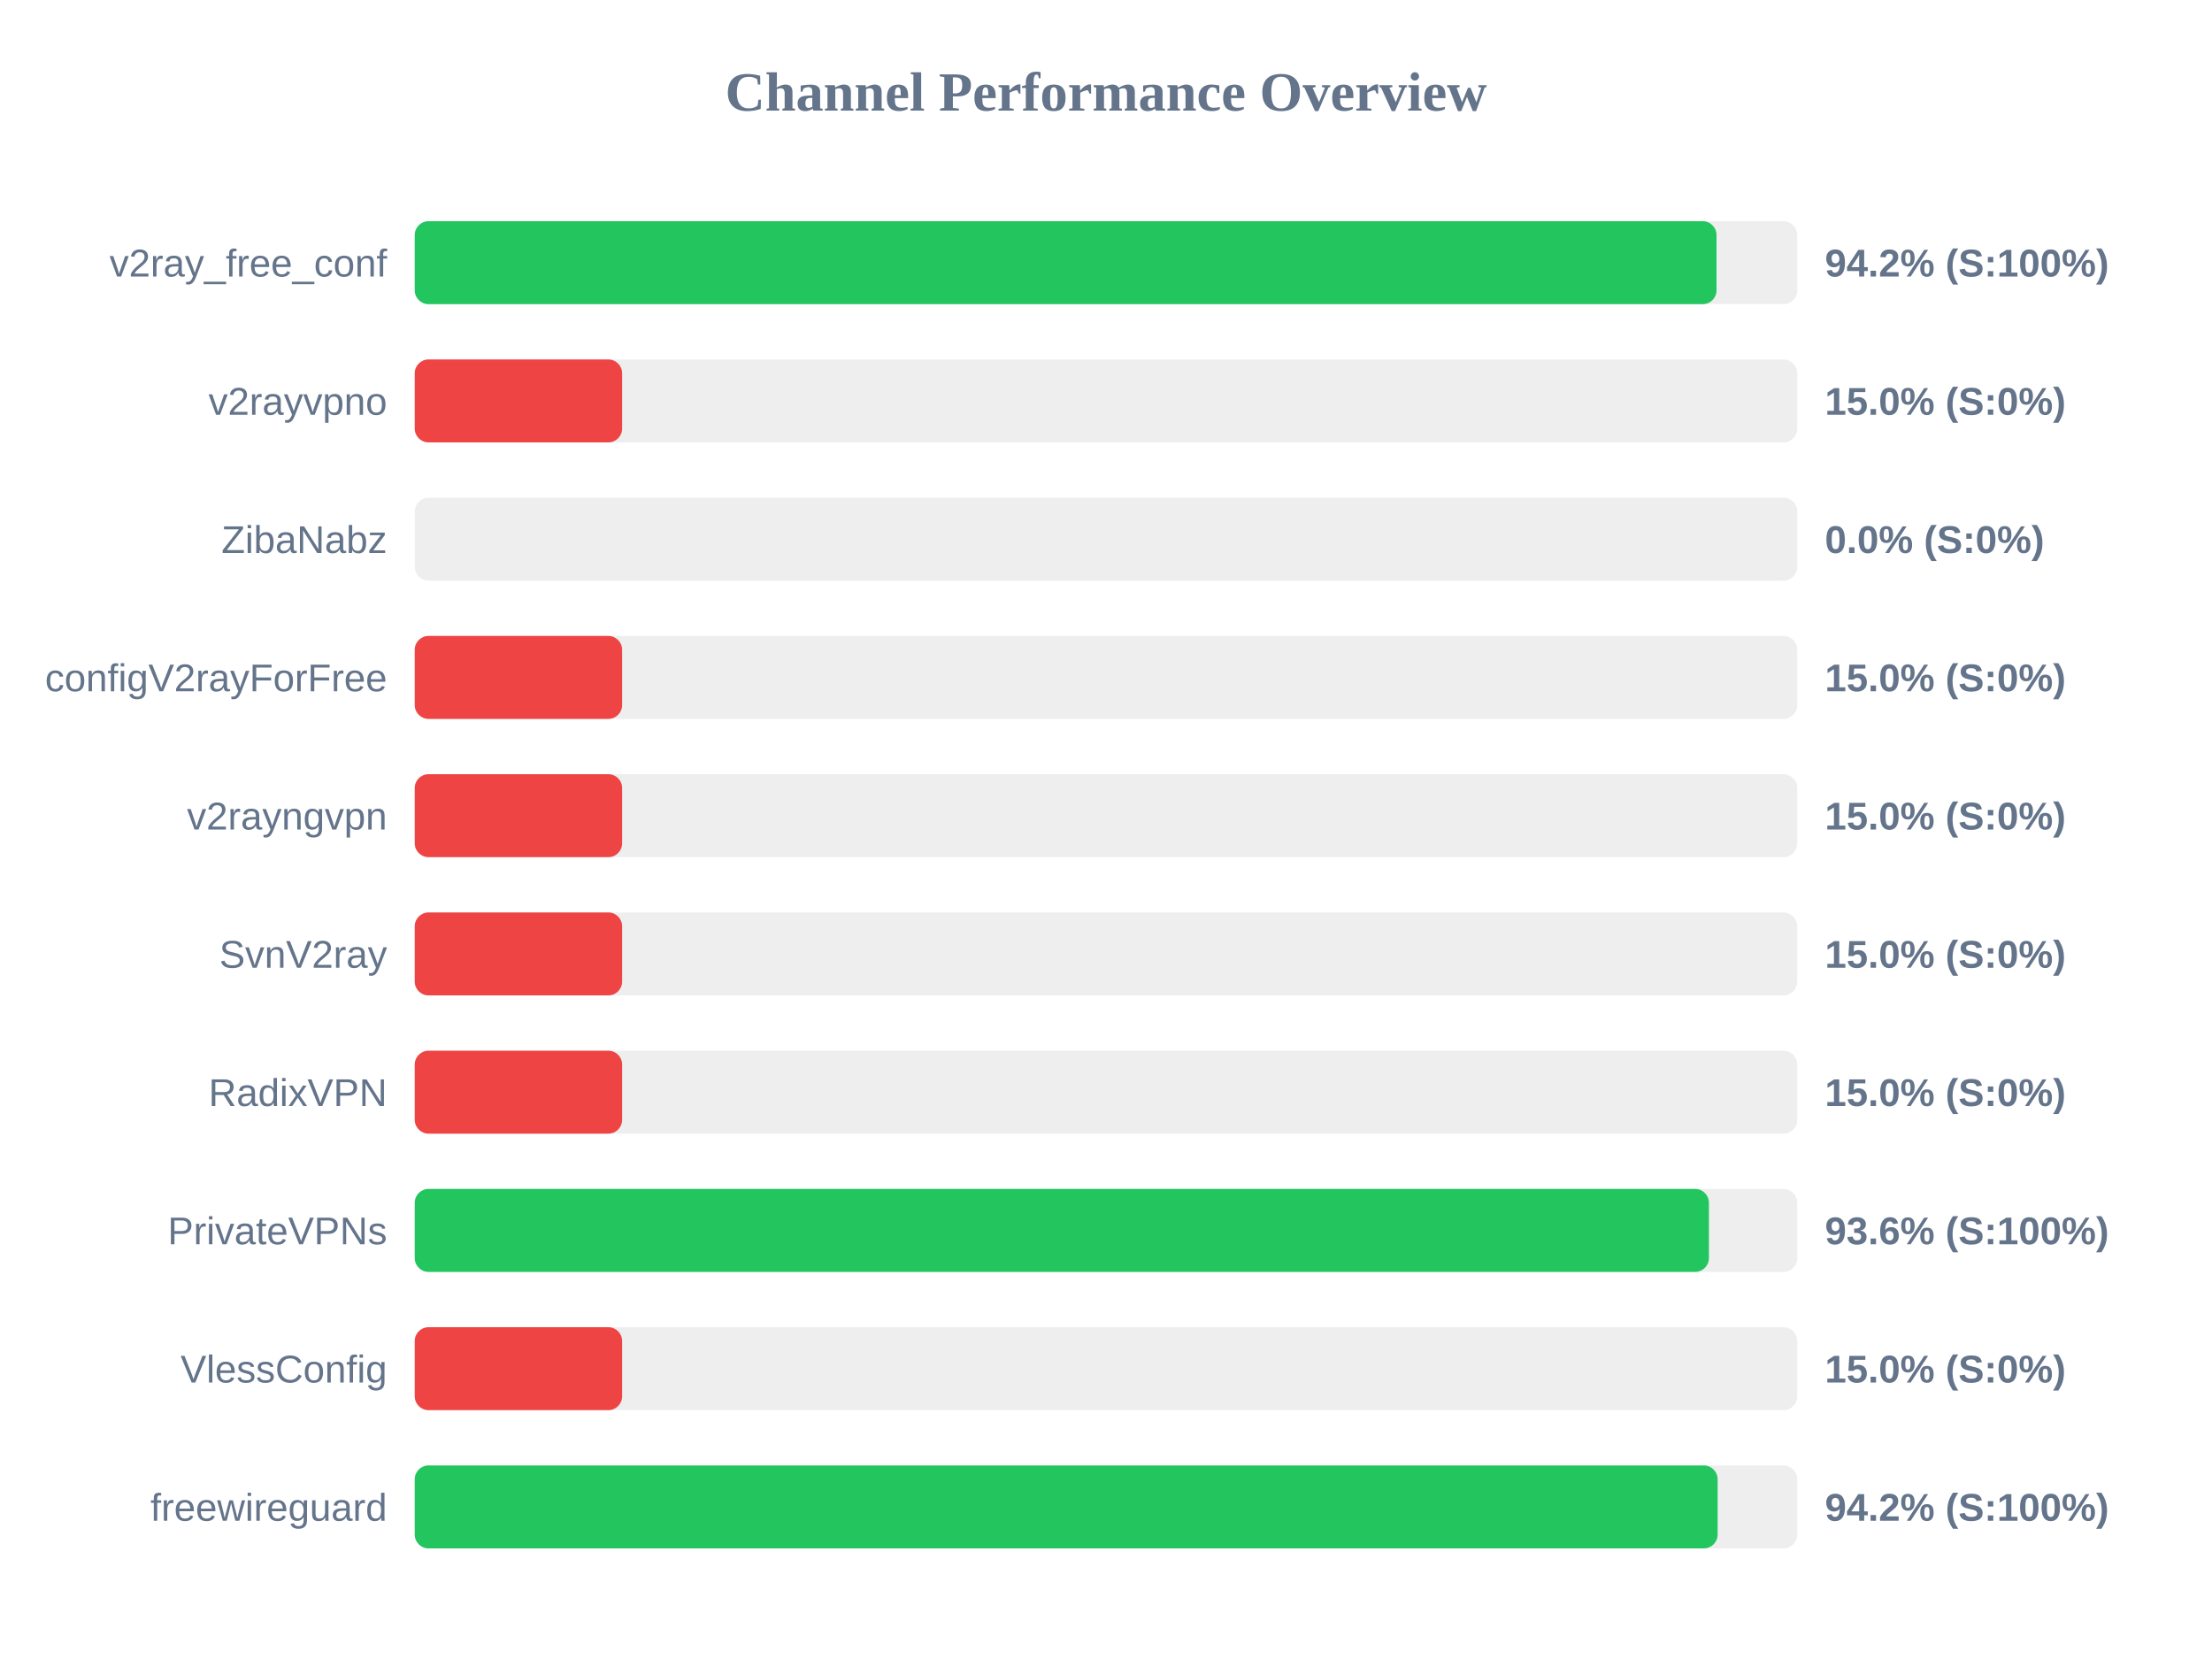
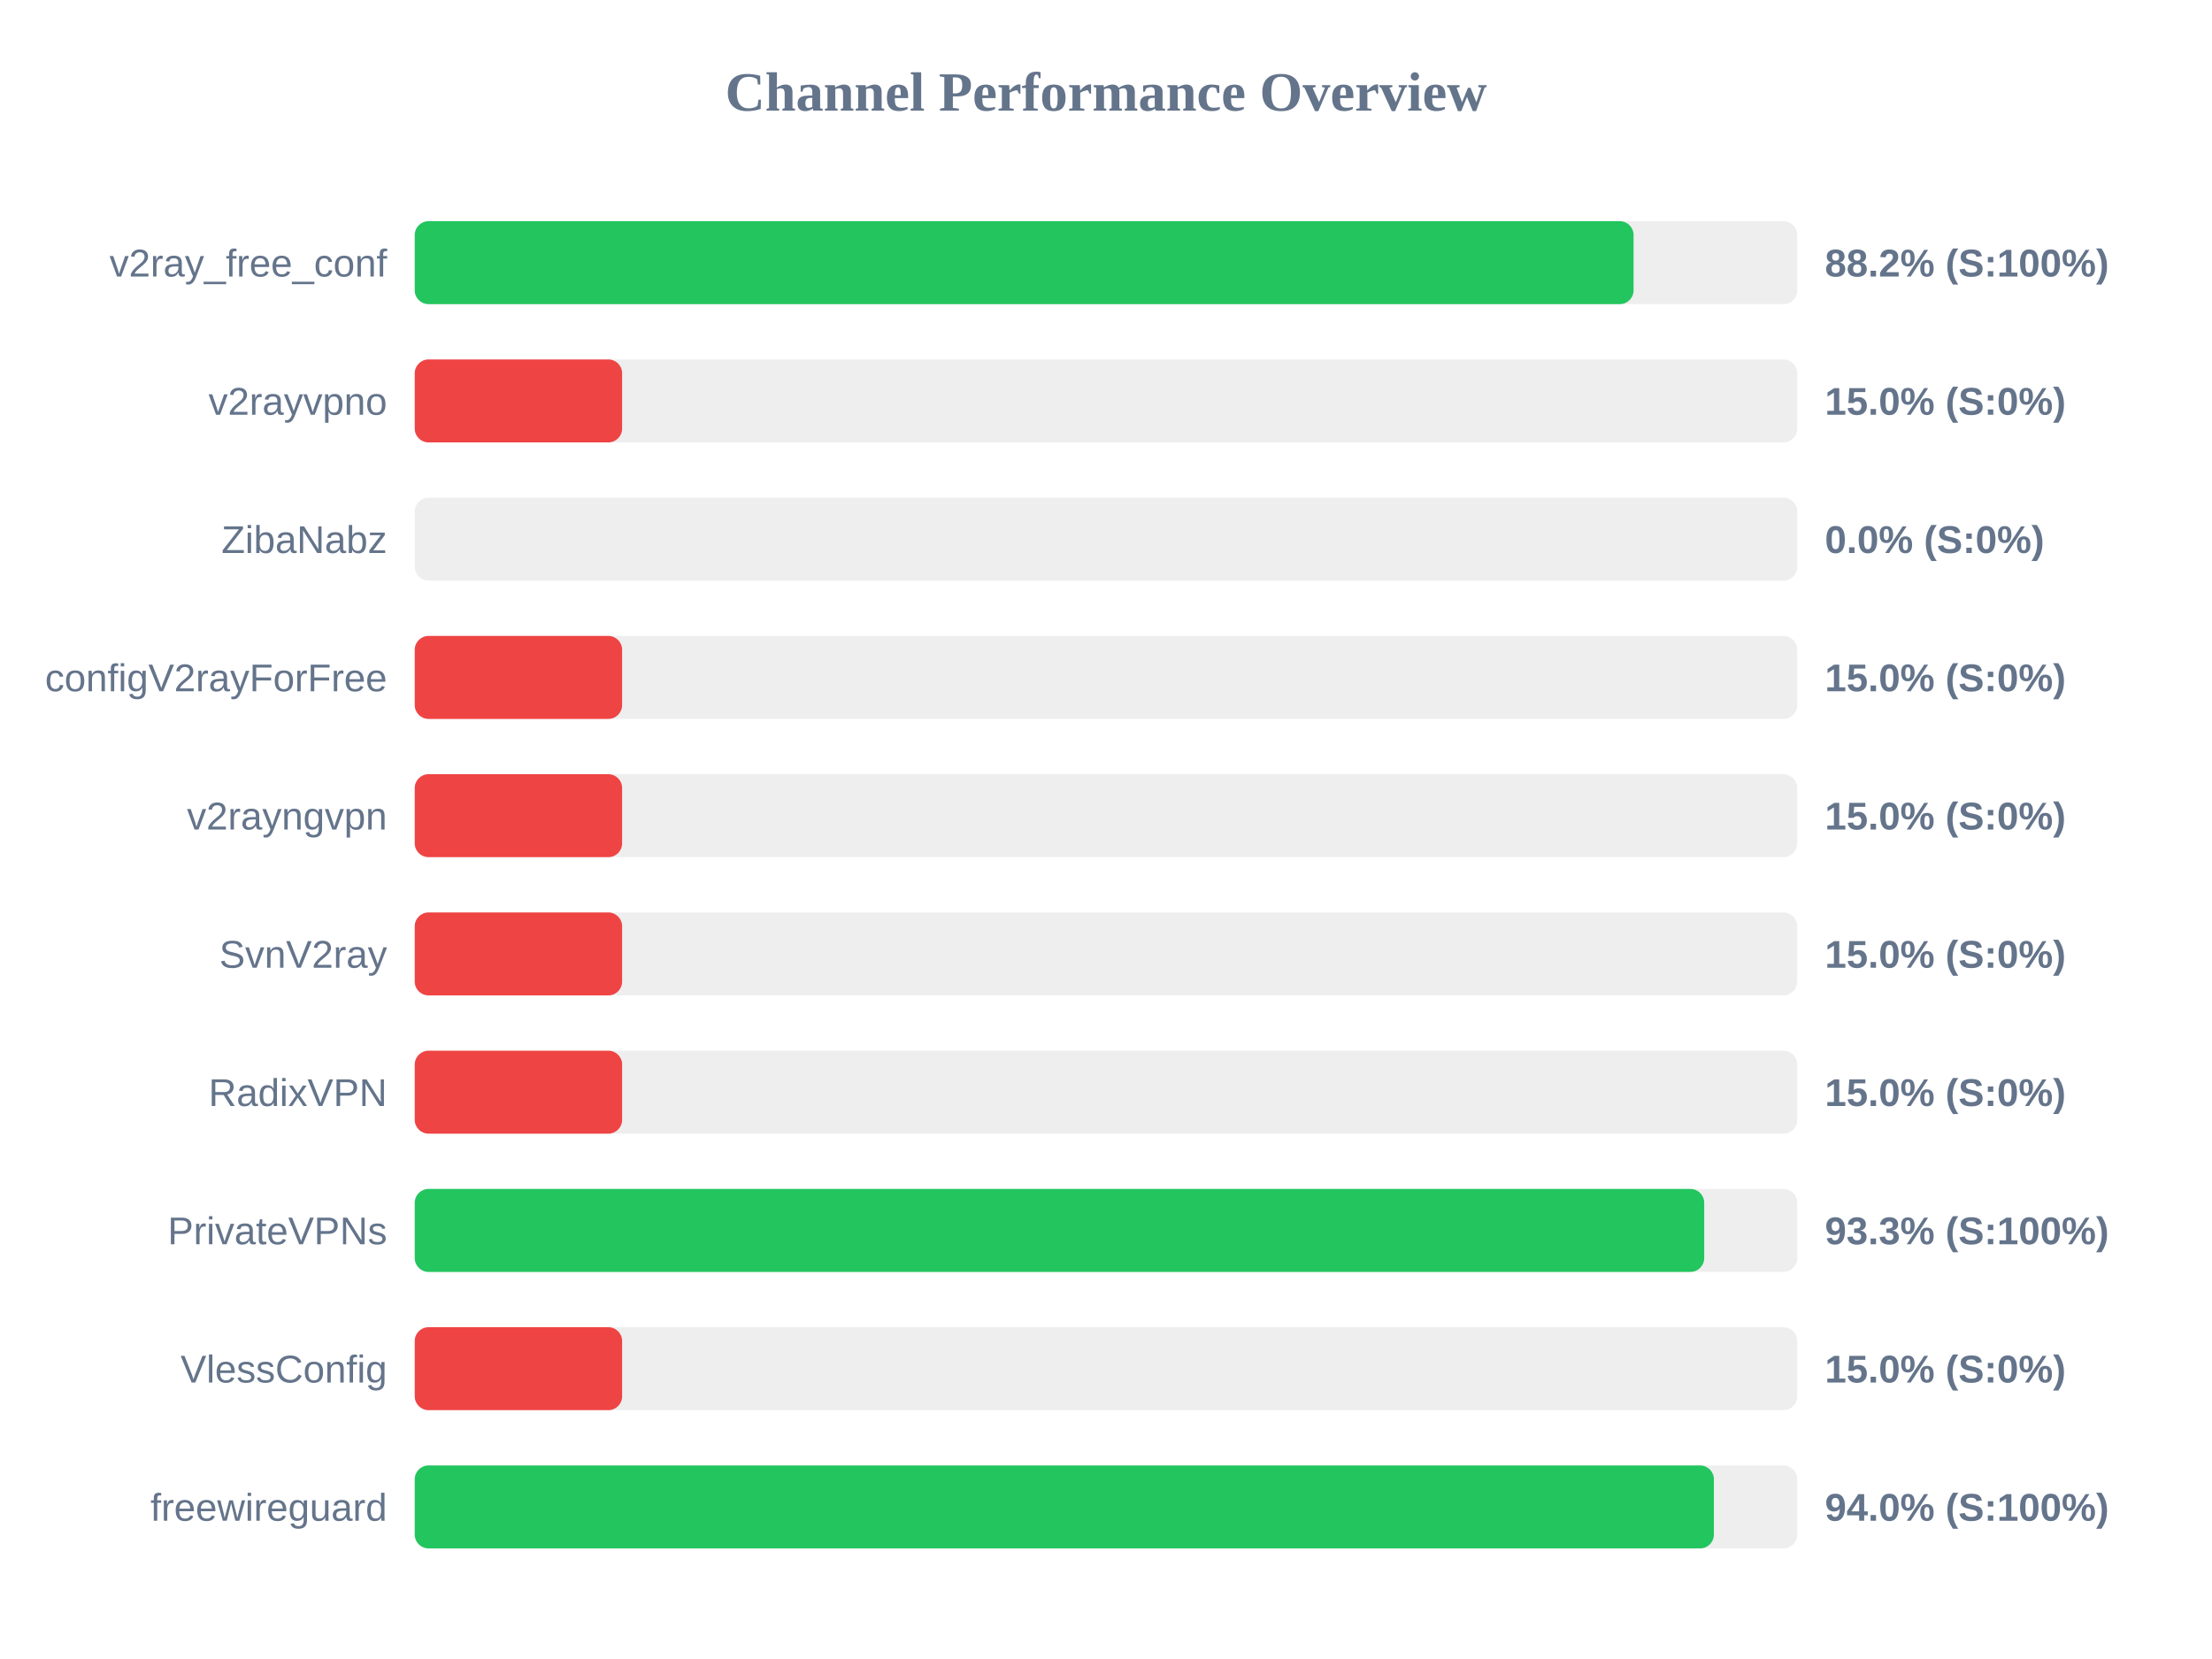
<svg xmlns="http://www.w3.org/2000/svg" width="800" height="600" version="1.1">
  <style>
        .row { font: 14px Arial; fill: #64748b; }
        .score { font: bold 14px Arial; fill: #64748b; }
    </style>
  <text x="400" y="40" text-anchor="middle" font-size="20px" font-weight="bold" fill="#64748b">Channel Performance Overview</text>
  <rect x="150" y="80" width="500" height="30" fill="#eee" rx="5" />
-   <rect x="150" y="80" width="470.8" height="30" fill="#22c55e" rx="5" />
+   <rect x="150" y="80" width="440.8" height="30" fill="#22c55e" rx="5" />
  <text x="140" y="100" text-anchor="end" class="row">v2ray_free_conf</text>
-   <text x="660" y="100" text-anchor="start" class="score">94.2% (S:100%)</text>
+   <text x="660" y="100" text-anchor="start" class="score">88.2% (S:100%)</text>
  <rect x="150" y="130" width="500" height="30" fill="#eee" rx="5" />
  <rect x="150" y="130" width="75.0" height="30" fill="#ef4444" rx="5" />
  <text x="140" y="150" text-anchor="end" class="row">v2rayvpno</text>
  <text x="660" y="150" text-anchor="start" class="score">15.0% (S:0%)</text>
  <rect x="150" y="180" width="500" height="30" fill="#eee" rx="5" />
  <rect x="150" y="180" width="0.0" height="30" fill="#ef4444" rx="5" />
  <text x="140" y="200" text-anchor="end" class="row">ZibaNabz</text>
  <text x="660" y="200" text-anchor="start" class="score">0.0% (S:0%)</text>
  <rect x="150" y="230" width="500" height="30" fill="#eee" rx="5" />
  <rect x="150" y="230" width="75.0" height="30" fill="#ef4444" rx="5" />
  <text x="140" y="250" text-anchor="end" class="row">configV2rayForFree</text>
  <text x="660" y="250" text-anchor="start" class="score">15.0% (S:0%)</text>
  <rect x="150" y="280" width="500" height="30" fill="#eee" rx="5" />
  <rect x="150" y="280" width="75.0" height="30" fill="#ef4444" rx="5" />
  <text x="140" y="300" text-anchor="end" class="row">v2rayngvpn</text>
  <text x="660" y="300" text-anchor="start" class="score">15.0% (S:0%)</text>
  <rect x="150" y="330" width="500" height="30" fill="#eee" rx="5" />
  <rect x="150" y="330" width="75.0" height="30" fill="#ef4444" rx="5" />
  <text x="140" y="350" text-anchor="end" class="row">SvnV2ray</text>
  <text x="660" y="350" text-anchor="start" class="score">15.0% (S:0%)</text>
  <rect x="150" y="380" width="500" height="30" fill="#eee" rx="5" />
  <rect x="150" y="380" width="75.0" height="30" fill="#ef4444" rx="5" />
  <text x="140" y="400" text-anchor="end" class="row">RadixVPN</text>
  <text x="660" y="400" text-anchor="start" class="score">15.0% (S:0%)</text>
  <rect x="150" y="430" width="500" height="30" fill="#eee" rx="5" />
-   <rect x="150" y="430" width="468.05" height="30" fill="#22c55e" rx="5" />
+   <rect x="150" y="430" width="466.35" height="30" fill="#22c55e" rx="5" />
  <text x="140" y="450" text-anchor="end" class="row">PrivateVPNs</text>
-   <text x="660" y="450" text-anchor="start" class="score">93.6% (S:100%)</text>
+   <text x="660" y="450" text-anchor="start" class="score">93.3% (S:100%)</text>
  <rect x="150" y="480" width="500" height="30" fill="#eee" rx="5" />
  <rect x="150" y="480" width="75.0" height="30" fill="#ef4444" rx="5" />
  <text x="140" y="500" text-anchor="end" class="row">VlessConfig</text>
  <text x="660" y="500" text-anchor="start" class="score">15.0% (S:0%)</text>
  <rect x="150" y="530" width="500" height="30" fill="#eee" rx="5" />
-   <rect x="150" y="530" width="471.2" height="30" fill="#22c55e" rx="5" />
+   <rect x="150" y="530" width="469.85" height="30" fill="#22c55e" rx="5" />
  <text x="140" y="550" text-anchor="end" class="row">freewireguard</text>
-   <text x="660" y="550" text-anchor="start" class="score">94.2% (S:100%)</text>
+   <text x="660" y="550" text-anchor="start" class="score">94.0% (S:100%)</text>
</svg>
